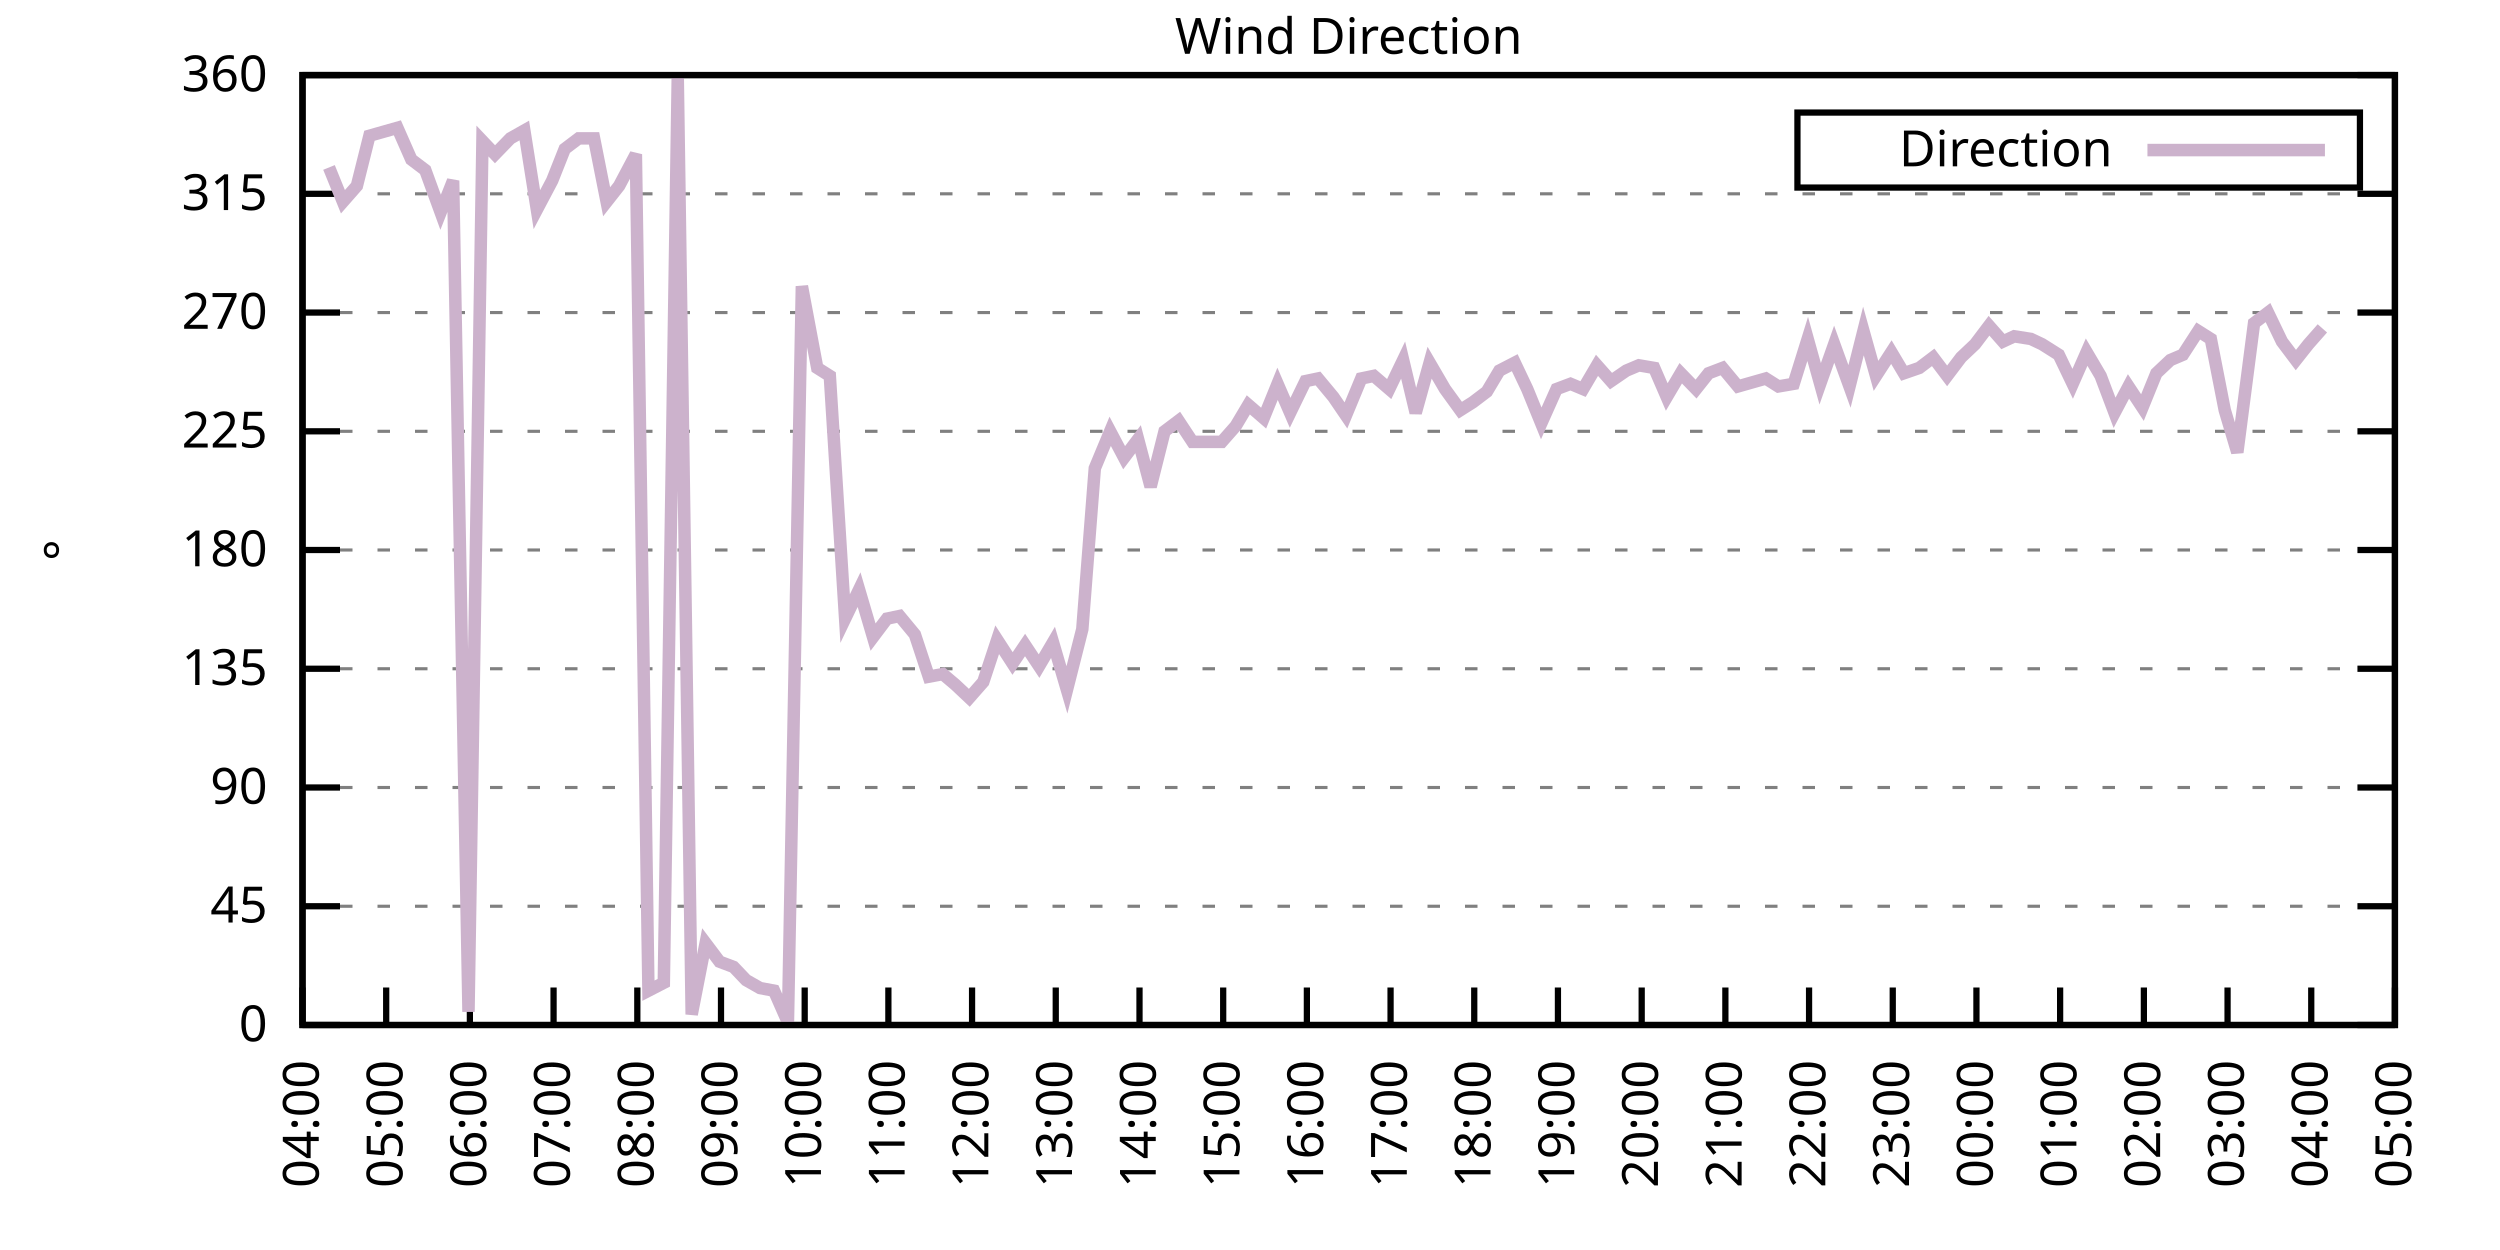
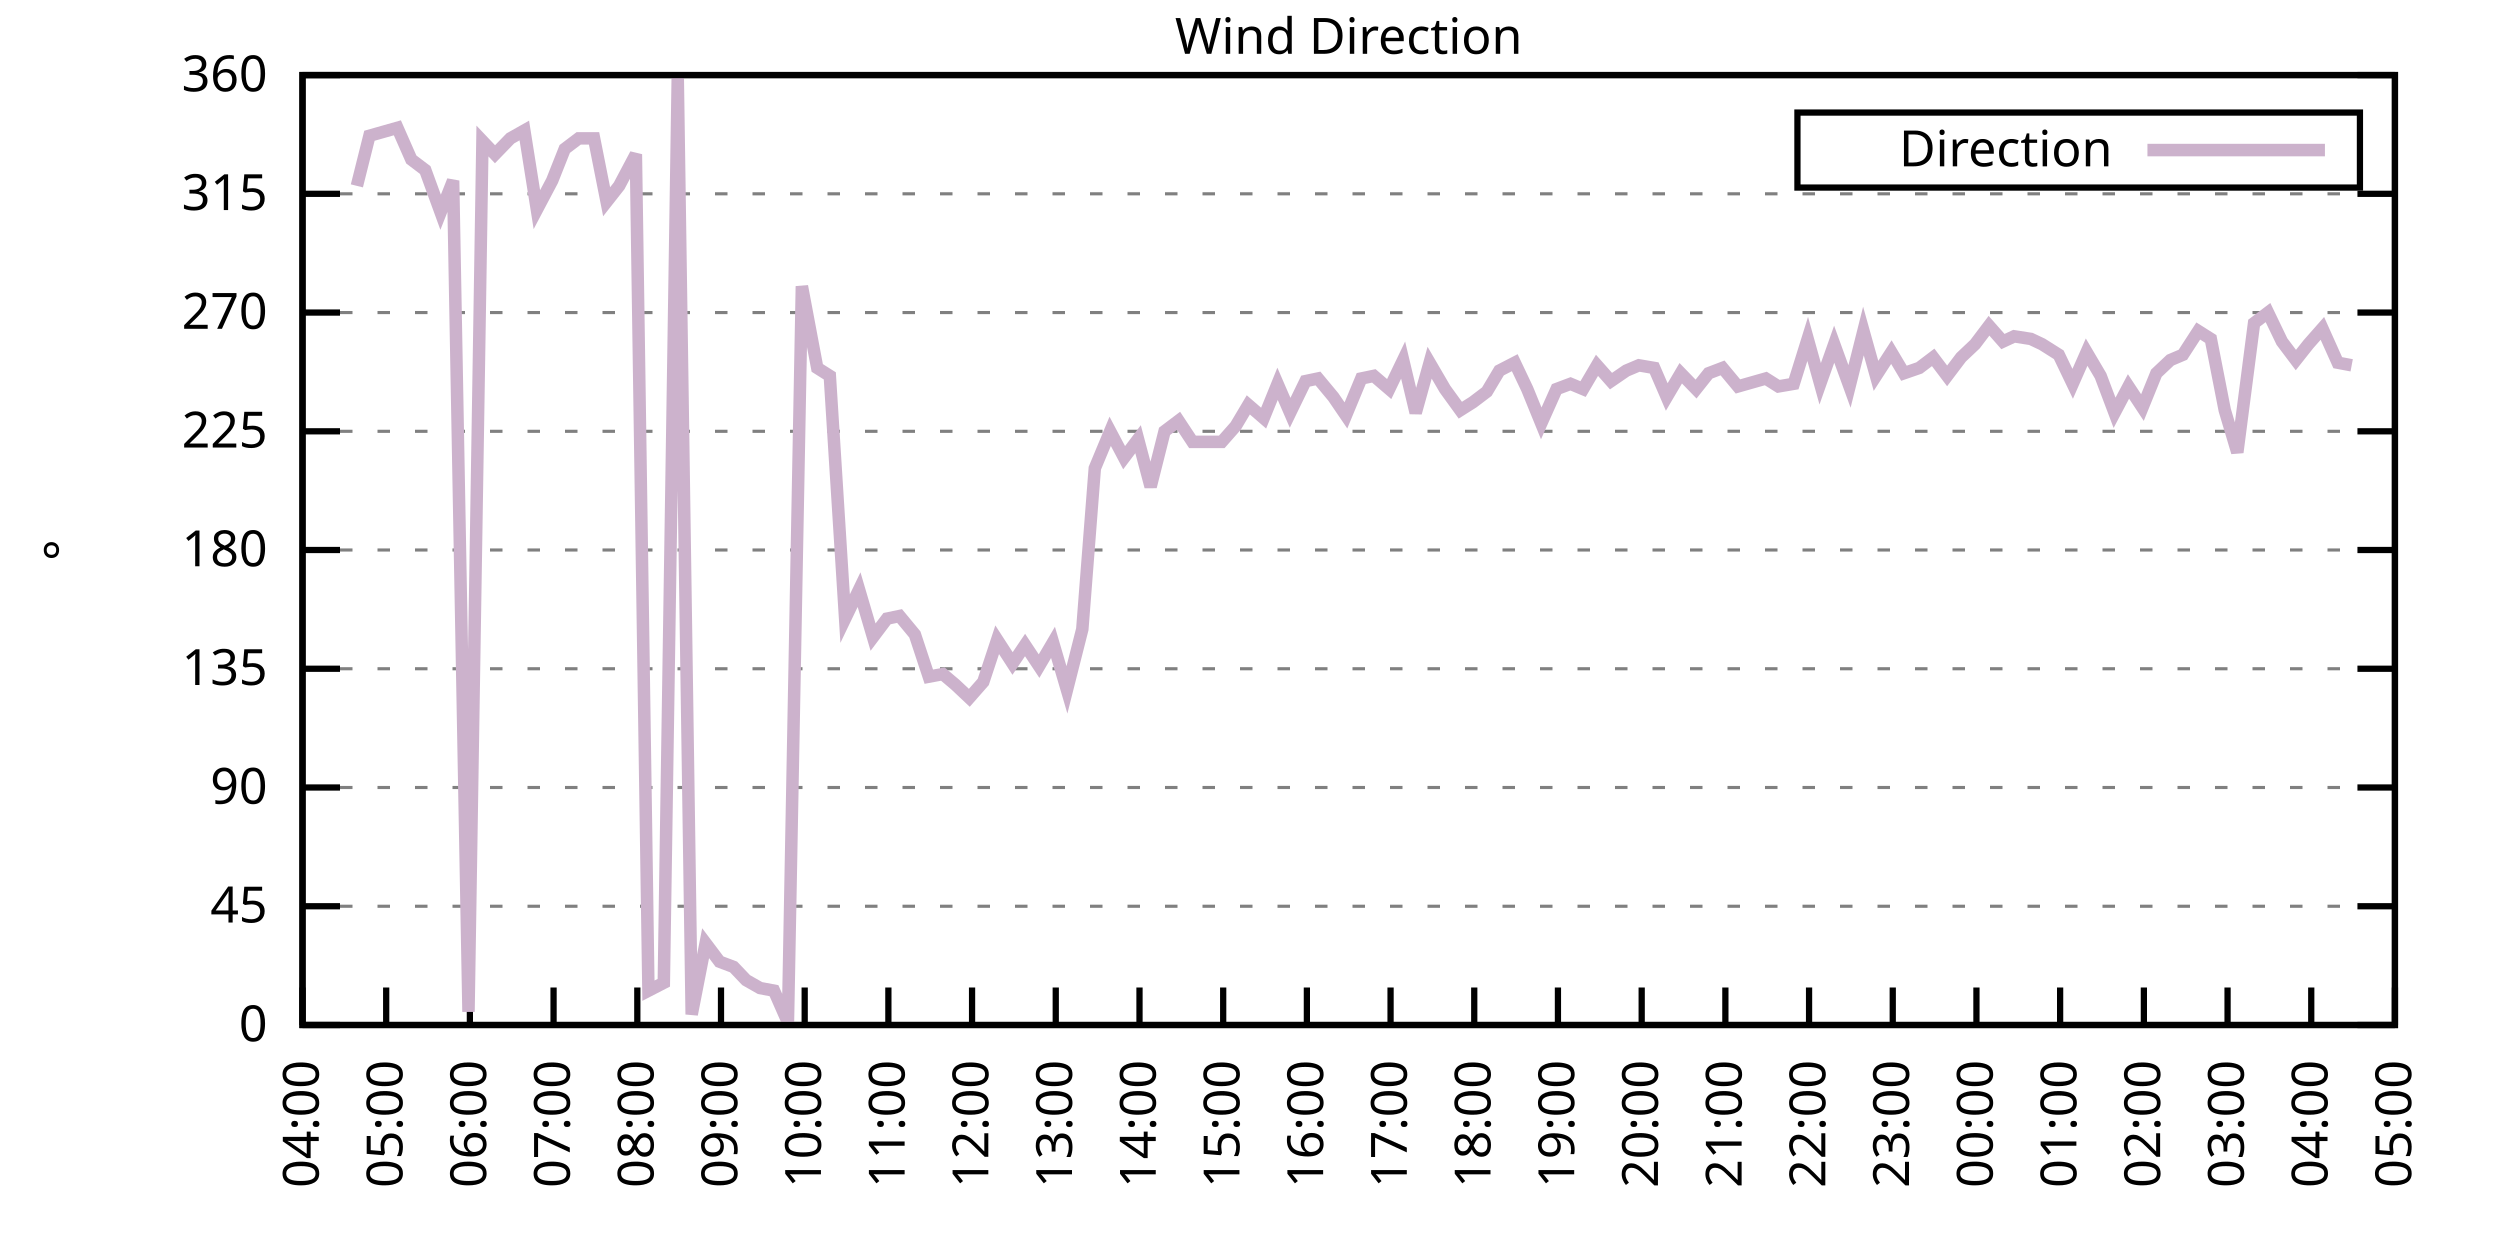
<svg xmlns="http://www.w3.org/2000/svg" xmlns:xlink="http://www.w3.org/1999/xlink" width="400" height="200" viewBox="0 0 400 200">
  <g id="gnuplot_canvas">
    <rect x="0" y="0" width="400" height="200" fill="none" />
    <defs>
      <circle id="gpDot" r="0.5" stroke-width="0.5" stroke="currentColor" />
      <path id="gpPt0" stroke-width="0.333" stroke="currentColor" d="M-1,0 h2 M0,-1 v2" />
      <path id="gpPt1" stroke-width="0.333" stroke="currentColor" d="M-1,-1 L1,1 M1,-1 L-1,1" />
      <path id="gpPt2" stroke-width="0.333" stroke="currentColor" d="M-1,0 L1,0 M0,-1 L0,1 M-1,-1 L1,1 M-1,1 L1,-1" />
      <rect id="gpPt3" stroke-width="0.333" stroke="currentColor" x="-1" y="-1" width="2" height="2" />
      <rect id="gpPt4" stroke-width="0.333" stroke="currentColor" fill="currentColor" x="-1" y="-1" width="2" height="2" />
      <circle id="gpPt5" stroke-width="0.333" stroke="currentColor" cx="0" cy="0" r="1" />
      <use xlink:href="#gpPt5" id="gpPt6" fill="currentColor" stroke="none" />
      <path id="gpPt7" stroke-width="0.333" stroke="currentColor" d="M0,-1.33 L-1.33,0.67 L1.33,0.67 z" />
      <use xlink:href="#gpPt7" id="gpPt8" fill="currentColor" stroke="none" />
      <use xlink:href="#gpPt7" id="gpPt9" stroke="currentColor" transform="rotate(180)" />
      <use xlink:href="#gpPt9" id="gpPt10" fill="currentColor" stroke="none" />
      <use xlink:href="#gpPt3" id="gpPt11" stroke="currentColor" transform="rotate(45)" />
      <use xlink:href="#gpPt11" id="gpPt12" fill="currentColor" stroke="none" />
      <path id="gpPt13" stroke-width="0.333" stroke="currentColor" d="M0,1.330 L1.265,0.411 L0.782,-1.067 L-0.782,-1.076 L-1.265,0.411 z" />
      <use xlink:href="#gpPt13" id="gpPt14" fill="currentColor" stroke="none" />
      <filter id="textbox" filterUnits="objectBoundingBox" x="0" y="0" height="1" width="1">
        <feFlood flood-color="white" flood-opacity="1" result="bgnd" />
        <feComposite in="SourceGraphic" in2="bgnd" operator="atop" />
      </filter>
      <filter id="greybox" filterUnits="objectBoundingBox" x="0" y="0" height="1" width="1">
        <feFlood flood-color="lightgrey" flood-opacity="1" result="grey" />
        <feComposite in="SourceGraphic" in2="grey" operator="atop" />
      </filter>
    </defs>
    <g fill="none" color="white" stroke="currentColor" stroke-width="1.00" stroke-linecap="butt" stroke-linejoin="miter">
</g>
    <g fill="none" color="black" stroke="currentColor" stroke-width="1.00" stroke-linecap="butt" stroke-linejoin="miter">
      <g stroke="none" shape-rendering="crispEdges">
        <polygon fill="rgb(255, 255, 255)" points="48.40,164.00 383.18,164.00 383.18,12.02 48.40,12.02 " />
      </g>
    </g>
    <g fill="none" color="black" stroke="currentColor" stroke-width="1.00" stroke-linecap="butt" stroke-linejoin="miter">
</g>
    <g fill="none" color="black" stroke="black" stroke-width="0.50" stroke-linecap="butt" stroke-linejoin="miter">
</g>
    <g fill="none" color="gray" stroke="currentColor" stroke-width="0.50" stroke-linecap="butt" stroke-linejoin="miter">
      <path stroke="gray" stroke-dasharray="2,4" class="gridline" d="M48.40,164.00 L383.19,164.00  " />
    </g>
    <g fill="none" color="gray" stroke="gray" stroke-width="1.00" stroke-linecap="butt" stroke-linejoin="miter">
</g>
    <g fill="none" color="black" stroke="currentColor" stroke-width="1.00" stroke-linecap="butt" stroke-linejoin="miter">
      <path stroke="black" d="M48.40,164.00 L54.40,164.00 M383.19,164.00 L377.19,164.00  " />
      <g transform="translate(42.80,166.60)" stroke="none" fill="black" font-family="Sans" font-size="8.00" text-anchor="end">
        <text>
          <tspan font-family="Sans"> 0</tspan>
        </text>
      </g>
    </g>
    <g fill="none" color="black" stroke="currentColor" stroke-width="1.00" stroke-linecap="butt" stroke-linejoin="miter">
</g>
    <g fill="none" color="black" stroke="black" stroke-width="0.50" stroke-linecap="butt" stroke-linejoin="miter">
</g>
    <g fill="none" color="gray" stroke="currentColor" stroke-width="0.50" stroke-linecap="butt" stroke-linejoin="miter">
      <path stroke="gray" stroke-dasharray="2,4" class="gridline" d="M48.40,145.00 L383.19,145.00  " />
    </g>
    <g fill="none" color="gray" stroke="gray" stroke-width="1.00" stroke-linecap="butt" stroke-linejoin="miter">
</g>
    <g fill="none" color="black" stroke="currentColor" stroke-width="1.00" stroke-linecap="butt" stroke-linejoin="miter">
      <path stroke="black" d="M48.40,145.00 L54.40,145.00 M383.19,145.00 L377.19,145.00  " />
      <g transform="translate(42.80,147.60)" stroke="none" fill="black" font-family="Sans" font-size="8.00" text-anchor="end">
        <text>
          <tspan font-family="Sans"> 45</tspan>
        </text>
      </g>
    </g>
    <g fill="none" color="black" stroke="currentColor" stroke-width="1.00" stroke-linecap="butt" stroke-linejoin="miter">
</g>
    <g fill="none" color="black" stroke="black" stroke-width="0.50" stroke-linecap="butt" stroke-linejoin="miter">
</g>
    <g fill="none" color="gray" stroke="currentColor" stroke-width="0.50" stroke-linecap="butt" stroke-linejoin="miter">
      <path stroke="gray" stroke-dasharray="2,4" class="gridline" d="M48.40,126.00 L383.19,126.00  " />
    </g>
    <g fill="none" color="gray" stroke="gray" stroke-width="1.00" stroke-linecap="butt" stroke-linejoin="miter">
</g>
    <g fill="none" color="black" stroke="currentColor" stroke-width="1.00" stroke-linecap="butt" stroke-linejoin="miter">
      <path stroke="black" d="M48.40,126.00 L54.40,126.00 M383.19,126.00 L377.19,126.00  " />
      <g transform="translate(42.80,128.60)" stroke="none" fill="black" font-family="Sans" font-size="8.00" text-anchor="end">
        <text>
          <tspan font-family="Sans"> 90</tspan>
        </text>
      </g>
    </g>
    <g fill="none" color="black" stroke="currentColor" stroke-width="1.00" stroke-linecap="butt" stroke-linejoin="miter">
</g>
    <g fill="none" color="black" stroke="black" stroke-width="0.50" stroke-linecap="butt" stroke-linejoin="miter">
</g>
    <g fill="none" color="gray" stroke="currentColor" stroke-width="0.50" stroke-linecap="butt" stroke-linejoin="miter">
      <path stroke="gray" stroke-dasharray="2,4" class="gridline" d="M48.40,107.00 L383.19,107.00  " />
    </g>
    <g fill="none" color="gray" stroke="gray" stroke-width="1.00" stroke-linecap="butt" stroke-linejoin="miter">
</g>
    <g fill="none" color="black" stroke="currentColor" stroke-width="1.00" stroke-linecap="butt" stroke-linejoin="miter">
      <path stroke="black" d="M48.40,107.00 L54.40,107.00 M383.19,107.00 L377.19,107.00  " />
      <g transform="translate(42.80,109.60)" stroke="none" fill="black" font-family="Sans" font-size="8.00" text-anchor="end">
        <text>
          <tspan font-family="Sans"> 135</tspan>
        </text>
      </g>
    </g>
    <g fill="none" color="black" stroke="currentColor" stroke-width="1.00" stroke-linecap="butt" stroke-linejoin="miter">
</g>
    <g fill="none" color="black" stroke="black" stroke-width="0.50" stroke-linecap="butt" stroke-linejoin="miter">
</g>
    <g fill="none" color="gray" stroke="currentColor" stroke-width="0.50" stroke-linecap="butt" stroke-linejoin="miter">
      <path stroke="gray" stroke-dasharray="2,4" class="gridline" d="M48.40,88.00 L383.19,88.00  " />
    </g>
    <g fill="none" color="gray" stroke="gray" stroke-width="1.00" stroke-linecap="butt" stroke-linejoin="miter">
</g>
    <g fill="none" color="black" stroke="currentColor" stroke-width="1.00" stroke-linecap="butt" stroke-linejoin="miter">
      <path stroke="black" d="M48.40,88.00 L54.40,88.00 M383.19,88.00 L377.19,88.00  " />
      <g transform="translate(42.80,90.60)" stroke="none" fill="black" font-family="Sans" font-size="8.00" text-anchor="end">
        <text>
          <tspan font-family="Sans"> 180</tspan>
        </text>
      </g>
    </g>
    <g fill="none" color="black" stroke="currentColor" stroke-width="1.00" stroke-linecap="butt" stroke-linejoin="miter">
</g>
    <g fill="none" color="black" stroke="black" stroke-width="0.50" stroke-linecap="butt" stroke-linejoin="miter">
</g>
    <g fill="none" color="gray" stroke="currentColor" stroke-width="0.50" stroke-linecap="butt" stroke-linejoin="miter">
      <path stroke="gray" stroke-dasharray="2,4" class="gridline" d="M48.40,69.01 L383.19,69.01  " />
    </g>
    <g fill="none" color="gray" stroke="gray" stroke-width="1.00" stroke-linecap="butt" stroke-linejoin="miter">
</g>
    <g fill="none" color="black" stroke="currentColor" stroke-width="1.00" stroke-linecap="butt" stroke-linejoin="miter">
      <path stroke="black" d="M48.40,69.01 L54.40,69.01 M383.19,69.01 L377.19,69.01  " />
      <g transform="translate(42.80,71.61)" stroke="none" fill="black" font-family="Sans" font-size="8.00" text-anchor="end">
        <text>
          <tspan font-family="Sans"> 225</tspan>
        </text>
      </g>
    </g>
    <g fill="none" color="black" stroke="currentColor" stroke-width="1.00" stroke-linecap="butt" stroke-linejoin="miter">
</g>
    <g fill="none" color="black" stroke="black" stroke-width="0.50" stroke-linecap="butt" stroke-linejoin="miter">
</g>
    <g fill="none" color="gray" stroke="currentColor" stroke-width="0.50" stroke-linecap="butt" stroke-linejoin="miter">
      <path stroke="gray" stroke-dasharray="2,4" class="gridline" d="M48.40,50.01 L383.19,50.01  " />
    </g>
    <g fill="none" color="gray" stroke="gray" stroke-width="1.00" stroke-linecap="butt" stroke-linejoin="miter">
</g>
    <g fill="none" color="black" stroke="currentColor" stroke-width="1.00" stroke-linecap="butt" stroke-linejoin="miter">
      <path stroke="black" d="M48.40,50.01 L54.40,50.01 M383.19,50.01 L377.19,50.01  " />
      <g transform="translate(42.80,52.61)" stroke="none" fill="black" font-family="Sans" font-size="8.00" text-anchor="end">
        <text>
          <tspan font-family="Sans"> 270</tspan>
        </text>
      </g>
    </g>
    <g fill="none" color="black" stroke="currentColor" stroke-width="1.00" stroke-linecap="butt" stroke-linejoin="miter">
</g>
    <g fill="none" color="black" stroke="black" stroke-width="0.50" stroke-linecap="butt" stroke-linejoin="miter">
</g>
    <g fill="none" color="gray" stroke="currentColor" stroke-width="0.50" stroke-linecap="butt" stroke-linejoin="miter">
      <path stroke="gray" stroke-dasharray="2,4" class="gridline" d="M48.40,31.01 L383.19,31.01  " />
    </g>
    <g fill="none" color="gray" stroke="gray" stroke-width="1.00" stroke-linecap="butt" stroke-linejoin="miter">
</g>
    <g fill="none" color="black" stroke="currentColor" stroke-width="1.00" stroke-linecap="butt" stroke-linejoin="miter">
      <path stroke="black" d="M48.40,31.01 L54.40,31.01 M383.19,31.01 L377.19,31.01  " />
      <g transform="translate(42.80,33.61)" stroke="none" fill="black" font-family="Sans" font-size="8.00" text-anchor="end">
        <text>
          <tspan font-family="Sans"> 315</tspan>
        </text>
      </g>
    </g>
    <g fill="none" color="black" stroke="currentColor" stroke-width="1.00" stroke-linecap="butt" stroke-linejoin="miter">
</g>
    <g fill="none" color="black" stroke="black" stroke-width="0.50" stroke-linecap="butt" stroke-linejoin="miter">
</g>
    <g fill="none" color="gray" stroke="currentColor" stroke-width="0.50" stroke-linecap="butt" stroke-linejoin="miter">
      <path stroke="gray" stroke-dasharray="2,4" class="gridline" d="M48.40,12.01 L383.19,12.01  " />
    </g>
    <g fill="none" color="gray" stroke="gray" stroke-width="1.00" stroke-linecap="butt" stroke-linejoin="miter">
</g>
    <g fill="none" color="black" stroke="currentColor" stroke-width="1.00" stroke-linecap="butt" stroke-linejoin="miter">
      <path stroke="black" d="M48.40,12.01 L54.40,12.01 M383.19,12.01 L377.19,12.01  " />
      <g transform="translate(42.80,14.61)" stroke="none" fill="black" font-family="Sans" font-size="8.00" text-anchor="end">
        <text>
          <tspan font-family="Sans"> 360</tspan>
        </text>
      </g>
    </g>
    <g fill="none" color="black" stroke="currentColor" stroke-width="1.00" stroke-linecap="butt" stroke-linejoin="miter">
      <path stroke="black" d="M48.40,164.00 L48.40,158.00  " />
      <g transform="translate(51.00,169.60) rotate(270.00)" stroke="none" fill="black" font-family="Sans" font-size="8.00" text-anchor="end">
        <text>
          <tspan font-family="Sans">04:00</tspan>
        </text>
      </g>
    </g>
    <g fill="none" color="black" stroke="currentColor" stroke-width="1.00" stroke-linecap="butt" stroke-linejoin="miter">
      <path stroke="black" d="M61.79,164.00 L61.79,158.00  " />
      <g transform="translate(64.39,169.60) rotate(270.00)" stroke="none" fill="black" font-family="Sans" font-size="8.00" text-anchor="end">
        <text>
          <tspan font-family="Sans">05:00</tspan>
        </text>
      </g>
    </g>
    <g fill="none" color="black" stroke="currentColor" stroke-width="1.00" stroke-linecap="butt" stroke-linejoin="miter">
      <path stroke="black" d="M75.18,164.00 L75.18,158.00  " />
      <g transform="translate(77.78,169.60) rotate(270.00)" stroke="none" fill="black" font-family="Sans" font-size="8.00" text-anchor="end">
        <text>
          <tspan font-family="Sans">06:00</tspan>
        </text>
      </g>
    </g>
    <g fill="none" color="black" stroke="currentColor" stroke-width="1.00" stroke-linecap="butt" stroke-linejoin="miter">
      <path stroke="black" d="M88.57,164.00 L88.57,158.00  " />
      <g transform="translate(91.17,169.60) rotate(270.00)" stroke="none" fill="black" font-family="Sans" font-size="8.00" text-anchor="end">
        <text>
          <tspan font-family="Sans">07:00</tspan>
        </text>
      </g>
    </g>
    <g fill="none" color="black" stroke="currentColor" stroke-width="1.00" stroke-linecap="butt" stroke-linejoin="miter">
      <path stroke="black" d="M101.97,164.00 L101.97,158.00  " />
      <g transform="translate(104.57,169.60) rotate(270.00)" stroke="none" fill="black" font-family="Sans" font-size="8.00" text-anchor="end">
        <text>
          <tspan font-family="Sans">08:00</tspan>
        </text>
      </g>
    </g>
    <g fill="none" color="black" stroke="currentColor" stroke-width="1.00" stroke-linecap="butt" stroke-linejoin="miter">
      <path stroke="black" d="M115.36,164.00 L115.36,158.00  " />
      <g transform="translate(117.96,169.60) rotate(270.00)" stroke="none" fill="black" font-family="Sans" font-size="8.00" text-anchor="end">
        <text>
          <tspan font-family="Sans">09:00</tspan>
        </text>
      </g>
    </g>
    <g fill="none" color="black" stroke="currentColor" stroke-width="1.00" stroke-linecap="butt" stroke-linejoin="miter">
      <path stroke="black" d="M128.75,164.00 L128.75,158.00  " />
      <g transform="translate(131.35,169.60) rotate(270.00)" stroke="none" fill="black" font-family="Sans" font-size="8.00" text-anchor="end">
        <text>
          <tspan font-family="Sans">10:00</tspan>
        </text>
      </g>
    </g>
    <g fill="none" color="black" stroke="currentColor" stroke-width="1.00" stroke-linecap="butt" stroke-linejoin="miter">
      <path stroke="black" d="M142.14,164.00 L142.14,158.00  " />
      <g transform="translate(144.74,169.60) rotate(270.00)" stroke="none" fill="black" font-family="Sans" font-size="8.00" text-anchor="end">
        <text>
          <tspan font-family="Sans">11:00</tspan>
        </text>
      </g>
    </g>
    <g fill="none" color="black" stroke="currentColor" stroke-width="1.00" stroke-linecap="butt" stroke-linejoin="miter">
      <path stroke="black" d="M155.53,164.00 L155.53,158.00  " />
      <g transform="translate(158.13,169.60) rotate(270.00)" stroke="none" fill="black" font-family="Sans" font-size="8.00" text-anchor="end">
        <text>
          <tspan font-family="Sans">12:00</tspan>
        </text>
      </g>
    </g>
    <g fill="none" color="black" stroke="currentColor" stroke-width="1.00" stroke-linecap="butt" stroke-linejoin="miter">
      <path stroke="black" d="M168.92,164.00 L168.92,158.00  " />
      <g transform="translate(171.52,169.60) rotate(270.00)" stroke="none" fill="black" font-family="Sans" font-size="8.00" text-anchor="end">
        <text>
          <tspan font-family="Sans">13:00</tspan>
        </text>
      </g>
    </g>
    <g fill="none" color="black" stroke="currentColor" stroke-width="1.00" stroke-linecap="butt" stroke-linejoin="miter">
      <path stroke="black" d="M182.32,164.00 L182.32,158.00  " />
      <g transform="translate(184.92,169.60) rotate(270.00)" stroke="none" fill="black" font-family="Sans" font-size="8.00" text-anchor="end">
        <text>
          <tspan font-family="Sans">14:00</tspan>
        </text>
      </g>
    </g>
    <g fill="none" color="black" stroke="currentColor" stroke-width="1.00" stroke-linecap="butt" stroke-linejoin="miter">
      <path stroke="black" d="M195.71,164.00 L195.71,158.00  " />
      <g transform="translate(198.31,169.60) rotate(270.00)" stroke="none" fill="black" font-family="Sans" font-size="8.00" text-anchor="end">
        <text>
          <tspan font-family="Sans">15:00</tspan>
        </text>
      </g>
    </g>
    <g fill="none" color="black" stroke="currentColor" stroke-width="1.00" stroke-linecap="butt" stroke-linejoin="miter">
      <path stroke="black" d="M209.10,164.00 L209.10,158.00  " />
      <g transform="translate(211.70,169.60) rotate(270.00)" stroke="none" fill="black" font-family="Sans" font-size="8.00" text-anchor="end">
        <text>
          <tspan font-family="Sans">16:00</tspan>
        </text>
      </g>
    </g>
    <g fill="none" color="black" stroke="currentColor" stroke-width="1.00" stroke-linecap="butt" stroke-linejoin="miter">
      <path stroke="black" d="M222.49,164.00 L222.49,158.00  " />
      <g transform="translate(225.09,169.60) rotate(270.00)" stroke="none" fill="black" font-family="Sans" font-size="8.00" text-anchor="end">
        <text>
          <tspan font-family="Sans">17:00</tspan>
        </text>
      </g>
    </g>
    <g fill="none" color="black" stroke="currentColor" stroke-width="1.00" stroke-linecap="butt" stroke-linejoin="miter">
      <path stroke="black" d="M235.88,164.00 L235.88,158.00  " />
      <g transform="translate(238.48,169.60) rotate(270.00)" stroke="none" fill="black" font-family="Sans" font-size="8.00" text-anchor="end">
        <text>
          <tspan font-family="Sans">18:00</tspan>
        </text>
      </g>
    </g>
    <g fill="none" color="black" stroke="currentColor" stroke-width="1.00" stroke-linecap="butt" stroke-linejoin="miter">
      <path stroke="black" d="M249.27,164.00 L249.27,158.00  " />
      <g transform="translate(251.87,169.60) rotate(270.00)" stroke="none" fill="black" font-family="Sans" font-size="8.00" text-anchor="end">
        <text>
          <tspan font-family="Sans">19:00</tspan>
        </text>
      </g>
    </g>
    <g fill="none" color="black" stroke="currentColor" stroke-width="1.00" stroke-linecap="butt" stroke-linejoin="miter">
      <path stroke="black" d="M262.67,164.00 L262.67,158.00  " />
      <g transform="translate(265.27,169.60) rotate(270.00)" stroke="none" fill="black" font-family="Sans" font-size="8.00" text-anchor="end">
        <text>
          <tspan font-family="Sans">20:00</tspan>
        </text>
      </g>
    </g>
    <g fill="none" color="black" stroke="currentColor" stroke-width="1.00" stroke-linecap="butt" stroke-linejoin="miter">
      <path stroke="black" d="M276.06,164.00 L276.06,158.00  " />
      <g transform="translate(278.66,169.60) rotate(270.00)" stroke="none" fill="black" font-family="Sans" font-size="8.00" text-anchor="end">
        <text>
          <tspan font-family="Sans">21:00</tspan>
        </text>
      </g>
    </g>
    <g fill="none" color="black" stroke="currentColor" stroke-width="1.00" stroke-linecap="butt" stroke-linejoin="miter">
      <path stroke="black" d="M289.45,164.00 L289.45,158.00  " />
      <g transform="translate(292.05,169.60) rotate(270.00)" stroke="none" fill="black" font-family="Sans" font-size="8.00" text-anchor="end">
        <text>
          <tspan font-family="Sans">22:00</tspan>
        </text>
      </g>
    </g>
    <g fill="none" color="black" stroke="currentColor" stroke-width="1.00" stroke-linecap="butt" stroke-linejoin="miter">
      <path stroke="black" d="M302.84,164.00 L302.84,158.00  " />
      <g transform="translate(305.44,169.60) rotate(270.00)" stroke="none" fill="black" font-family="Sans" font-size="8.00" text-anchor="end">
        <text>
          <tspan font-family="Sans">23:00</tspan>
        </text>
      </g>
    </g>
    <g fill="none" color="black" stroke="currentColor" stroke-width="1.00" stroke-linecap="butt" stroke-linejoin="miter">
      <path stroke="black" d="M316.23,164.00 L316.23,158.00  " />
      <g transform="translate(318.83,169.60) rotate(270.00)" stroke="none" fill="black" font-family="Sans" font-size="8.00" text-anchor="end">
        <text>
          <tspan font-family="Sans">00:00</tspan>
        </text>
      </g>
    </g>
    <g fill="none" color="black" stroke="currentColor" stroke-width="1.00" stroke-linecap="butt" stroke-linejoin="miter">
      <path stroke="black" d="M329.62,164.00 L329.62,158.00  " />
      <g transform="translate(332.22,169.60) rotate(270.00)" stroke="none" fill="black" font-family="Sans" font-size="8.00" text-anchor="end">
        <text>
          <tspan font-family="Sans">01:00</tspan>
        </text>
      </g>
    </g>
    <g fill="none" color="black" stroke="currentColor" stroke-width="1.00" stroke-linecap="butt" stroke-linejoin="miter">
      <path stroke="black" d="M343.02,164.00 L343.02,158.00  " />
      <g transform="translate(345.62,169.60) rotate(270.00)" stroke="none" fill="black" font-family="Sans" font-size="8.00" text-anchor="end">
        <text>
          <tspan font-family="Sans">02:00</tspan>
        </text>
      </g>
    </g>
    <g fill="none" color="black" stroke="currentColor" stroke-width="1.00" stroke-linecap="butt" stroke-linejoin="miter">
      <path stroke="black" d="M356.41,164.00 L356.41,158.00  " />
      <g transform="translate(359.01,169.60) rotate(270.00)" stroke="none" fill="black" font-family="Sans" font-size="8.00" text-anchor="end">
        <text>
          <tspan font-family="Sans">03:00</tspan>
        </text>
      </g>
    </g>
    <g fill="none" color="black" stroke="currentColor" stroke-width="1.00" stroke-linecap="butt" stroke-linejoin="miter">
      <path stroke="black" d="M369.80,164.00 L369.80,158.00  " />
      <g transform="translate(372.40,169.60) rotate(270.00)" stroke="none" fill="black" font-family="Sans" font-size="8.00" text-anchor="end">
        <text>
          <tspan font-family="Sans">04:00</tspan>
        </text>
      </g>
    </g>
    <g fill="none" color="black" stroke="currentColor" stroke-width="1.00" stroke-linecap="butt" stroke-linejoin="miter">
      <path stroke="black" d="M383.19,164.00 L383.19,158.00  " />
      <g transform="translate(385.79,169.60) rotate(270.00)" stroke="none" fill="black" font-family="Sans" font-size="8.00" text-anchor="end">
        <text>
          <tspan font-family="Sans">05:00</tspan>
        </text>
      </g>
    </g>
    <g fill="none" color="black" stroke="currentColor" stroke-width="1.00" stroke-linecap="butt" stroke-linejoin="miter">
</g>
    <g fill="none" color="black" stroke="currentColor" stroke-width="1.00" stroke-linecap="butt" stroke-linejoin="miter">
      <path stroke="black" d="M48.40,12.01 L48.40,164.00 L383.19,164.00 L383.19,12.01 L48.40,12.01 Z  " />
    </g>
    <g fill="none" color="black" stroke="currentColor" stroke-width="1.00" stroke-linecap="butt" stroke-linejoin="miter">
</g>
    <g fill="none" color="black" stroke="currentColor" stroke-width="1.00" stroke-linecap="butt" stroke-linejoin="miter">
      <path stroke="black" d="M287.59,30.01 L287.59,18.01 L377.59,18.01 L377.59,30.01 L287.59,30.01 Z  " />
    </g>
    <g id="Wind_direction_plot_1">
      <g fill="none" color="white" stroke="black" stroke-width="2.00" stroke-linecap="butt" stroke-linejoin="miter">
</g>
      <g fill="none" color="black" stroke="currentColor" stroke-width="2.00" stroke-linecap="butt" stroke-linejoin="miter">
        <g transform="translate(337.99,26.61)" stroke="none" fill="black" font-family="Sans" font-size="8.00" text-anchor="end">
          <text>
            <tspan font-family="Sans">Direction</tspan>
          </text>
        </g>
      </g>
      <g fill="none" color="black" stroke="currentColor" stroke-width="2.00" stroke-linecap="butt" stroke-linejoin="miter">
-         <path stroke="rgb(204, 178, 204)" d="M343.59,24.01 L371.99,24.01 M52.64,26.79 L54.87,32.28 L57.10,29.74 L59.11,21.72 L63.58,20.45 L65.81,25.52   L68.04,27.21 L70.50,33.96 L72.50,28.90 L74.96,161.89 L77.19,22.56 L79.20,24.68 L81.66,22.14 L83.89,20.88   L85.90,33.54 L88.35,28.90 L90.36,23.83 L92.59,22.14 L95.05,22.14 L97.06,32.28 L99.06,29.74 L101.74,24.68   L103.75,158.51 L106.21,157.24 L108.44,12.43 L110.67,162.31 L112.90,150.91 L115.13,153.87 L117.37,154.71 L119.38,156.82   L121.61,158.09 L123.84,158.51 L126.07,163.58 L128.30,45.79 L130.76,58.87 L132.77,60.14 L135.22,98.98 L137.45,94.34   L139.69,101.94 L141.92,98.98 L143.93,98.56 L146.38,101.52 L148.61,108.27 L150.85,107.85 L152.85,109.54 L155.09,111.65   L157.32,109.11 L159.55,102.36 L162.01,106.16 L164.01,103.20 L166.25,106.58 L168.48,102.78 L170.71,110.38 L173.17,100.67   L175.17,74.92 L177.63,69.01 L179.86,73.23 L182.09,70.27 L184.10,77.87 L186.33,69.01 L188.57,67.32 L190.80,70.70   L193.25,70.70 L195.48,70.70 L197.72,68.16 L199.73,64.78 L202.18,66.90 L204.41,61.41 L206.42,66.05 L208.88,60.98   L210.88,60.56 L213.34,63.52 L215.35,66.47 L217.80,60.56 L219.81,60.14 L222.27,62.25 L224.50,57.61 L226.51,66.05   L228.74,58.03 L231.20,62.25 L233.65,65.63 L235.66,64.36 L237.89,62.67 L239.90,59.30 L242.36,58.03 L244.36,62.25   L246.60,67.74 L249.05,62.25 L251.28,61.41 L253.29,62.25 L255.52,58.45 L257.76,60.98 L260.21,59.30 L262.22,58.45   L264.67,58.87 L266.68,63.52 L268.92,59.72 L271.37,62.25 L273.38,59.72 L275.61,58.87 L278.07,61.83 L282.53,60.56   L284.54,61.83 L286.99,61.41 L289.23,54.23 L291.23,61.41 L293.47,55.07 L295.92,61.83 L298.15,52.96 L300.16,60.14   L302.62,56.34 L304.63,59.72 L307.08,58.87 L309.31,57.18 L311.54,60.14 L313.78,57.18 L316.01,55.07 L318.24,52.12   L320.47,54.65 L322.26,53.81 L324.94,54.23 L326.72,55.07 L329.40,56.76 L331.63,61.41 L333.86,56.34 L336.10,60.14   L338.33,66.05 L340.56,61.83 L342.79,65.21 L345.02,59.72 L347.26,57.61 L349.26,56.76 L351.72,52.96 L353.73,54.23   L355.96,65.63 L357.97,72.38 L360.65,51.70 L362.88,50.01 L365.11,54.65 L367.34,57.61 L369.35,55.07 L371.58,52.54    " />
+         <path stroke="rgb(204, 178, 204)" d="M343.59,24.01 L371.99,24.01 M57.10,29.74 L59.11,21.72 L63.58,20.45 L65.81,25.52 L68.04,27.21 L70.50,33.96   L72.50,28.90 L74.96,161.89 L77.19,22.56 L79.20,24.68 L81.66,22.14 L83.89,20.88 L85.90,33.54 L88.35,28.90   L90.36,23.83 L92.59,22.14 L95.05,22.14 L97.06,32.28 L99.06,29.74 L101.74,24.68 L103.75,158.51 L106.21,157.24   L108.44,12.43 L110.67,162.31 L112.90,150.91 L115.13,153.87 L117.37,154.71 L119.38,156.82 L121.61,158.09 L123.84,158.51   L126.07,163.58 L128.30,45.79 L130.76,58.87 L132.77,60.14 L135.22,98.98 L137.45,94.34 L139.69,101.94 L141.92,98.98   L143.93,98.56 L146.38,101.52 L148.61,108.27 L150.85,107.85 L152.85,109.54 L155.09,111.65 L157.32,109.11 L159.55,102.36   L162.01,106.16 L164.01,103.20 L166.25,106.58 L168.48,102.78 L170.71,110.38 L173.17,100.67 L175.17,74.92 L177.63,69.01   L179.86,73.23 L182.09,70.27 L184.10,77.87 L186.33,69.01 L188.57,67.32 L190.80,70.70 L193.25,70.70 L195.48,70.70   L197.72,68.16 L199.73,64.78 L202.18,66.90 L204.41,61.41 L206.42,66.05 L208.88,60.98 L210.88,60.56 L213.34,63.52   L215.35,66.47 L217.80,60.56 L219.81,60.14 L222.27,62.25 L224.50,57.61 L226.51,66.05 L228.74,58.03 L231.20,62.25   L233.65,65.63 L235.66,64.36 L237.89,62.67 L239.90,59.30 L242.36,58.03 L244.36,62.25 L246.60,67.74 L249.05,62.25   L251.28,61.41 L253.29,62.25 L255.52,58.45 L257.76,60.98 L260.21,59.30 L262.22,58.45 L264.67,58.87 L266.68,63.52   L268.92,59.72 L271.37,62.25 L273.38,59.72 L275.61,58.87 L278.07,61.83 L282.53,60.56 L284.54,61.83 L286.99,61.41   L289.23,54.23 L291.23,61.41 L293.47,55.07 L295.92,61.83 L298.15,52.96 L300.16,60.14 L302.62,56.34 L304.63,59.72   L307.08,58.87 L309.31,57.18 L311.54,60.14 L313.78,57.18 L316.01,55.07 L318.24,52.12 L320.47,54.65 L322.26,53.81   L324.94,54.23 L326.72,55.07 L329.40,56.76 L331.63,61.41 L333.86,56.34 L336.10,60.14 L338.33,66.05 L340.56,61.83   L342.79,65.21 L345.02,59.72 L347.26,57.61 L349.26,56.76 L351.72,52.96 L353.73,54.23 L355.96,65.63 L357.97,72.38   L360.65,51.70 L362.88,50.01 L365.11,54.65 L367.34,57.61 L369.35,55.07 L371.58,52.54 L374.04,58.03 L376.27,58.45    " />
      </g>
    </g>
    <g fill="none" color="black" stroke="currentColor" stroke-width="2.00" stroke-linecap="butt" stroke-linejoin="miter">
</g>
    <g fill="none" color="black" stroke="black" stroke-width="1.00" stroke-linecap="butt" stroke-linejoin="miter">
</g>
    <g fill="none" color="black" stroke="currentColor" stroke-width="1.00" stroke-linecap="butt" stroke-linejoin="miter">
      <path stroke="black" d="M48.40,12.01 L48.40,164.00 L383.19,164.00 L383.19,12.01 L48.40,12.01 Z  " />
      <g transform="translate(12.80,88.01) rotate(270.00)" stroke="none" fill="black" font-family="Sans" font-size="8.00" text-anchor="middle">
        <text>
          <tspan font-family="Sans">°</tspan>
        </text>
      </g>
    </g>
    <g fill="none" color="black" stroke="currentColor" stroke-width="1.00" stroke-linecap="butt" stroke-linejoin="miter">
</g>
    <g fill="none" color="black" stroke="currentColor" stroke-width="1.00" stroke-linecap="butt" stroke-linejoin="miter">
      <g transform="translate(215.79,8.61)" stroke="none" fill="black" font-family="Sans" font-size="8.00" text-anchor="middle">
        <text>
          <tspan font-family="Sans">Wind Direction</tspan>
        </text>
      </g>
    </g>
    <g fill="none" color="black" stroke="currentColor" stroke-width="1.00" stroke-linecap="butt" stroke-linejoin="miter">
</g>
  </g>
</svg>
